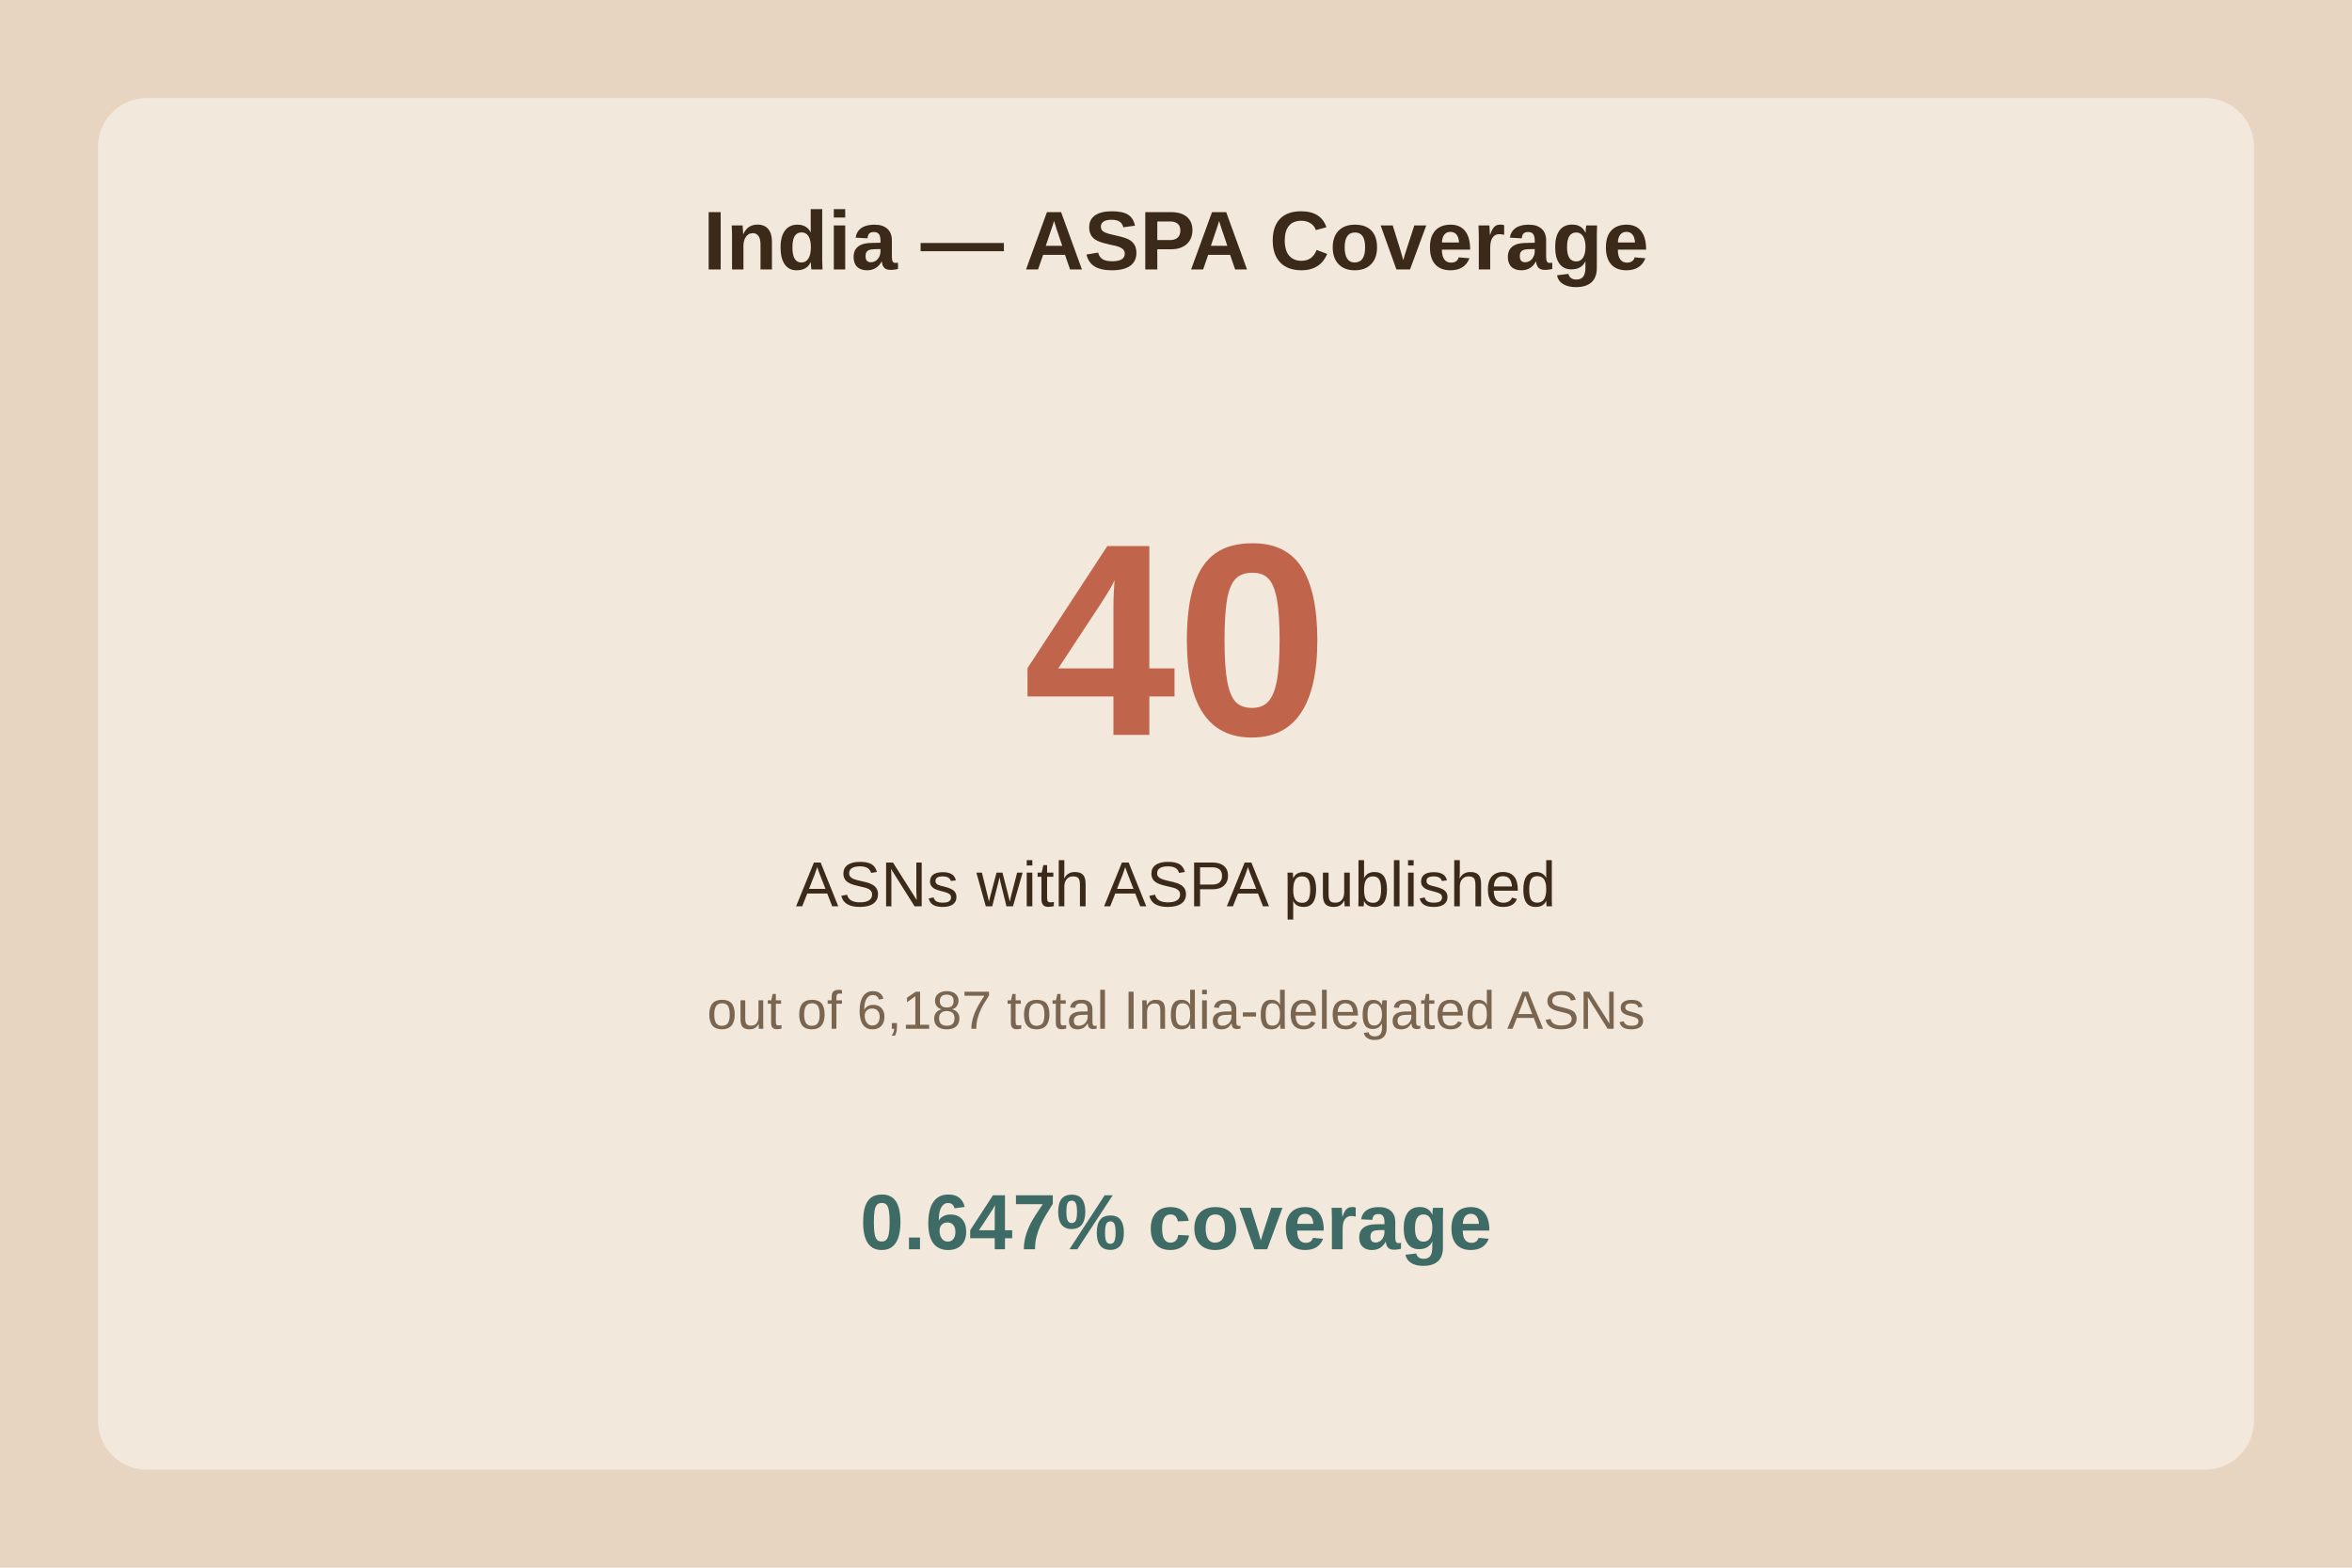
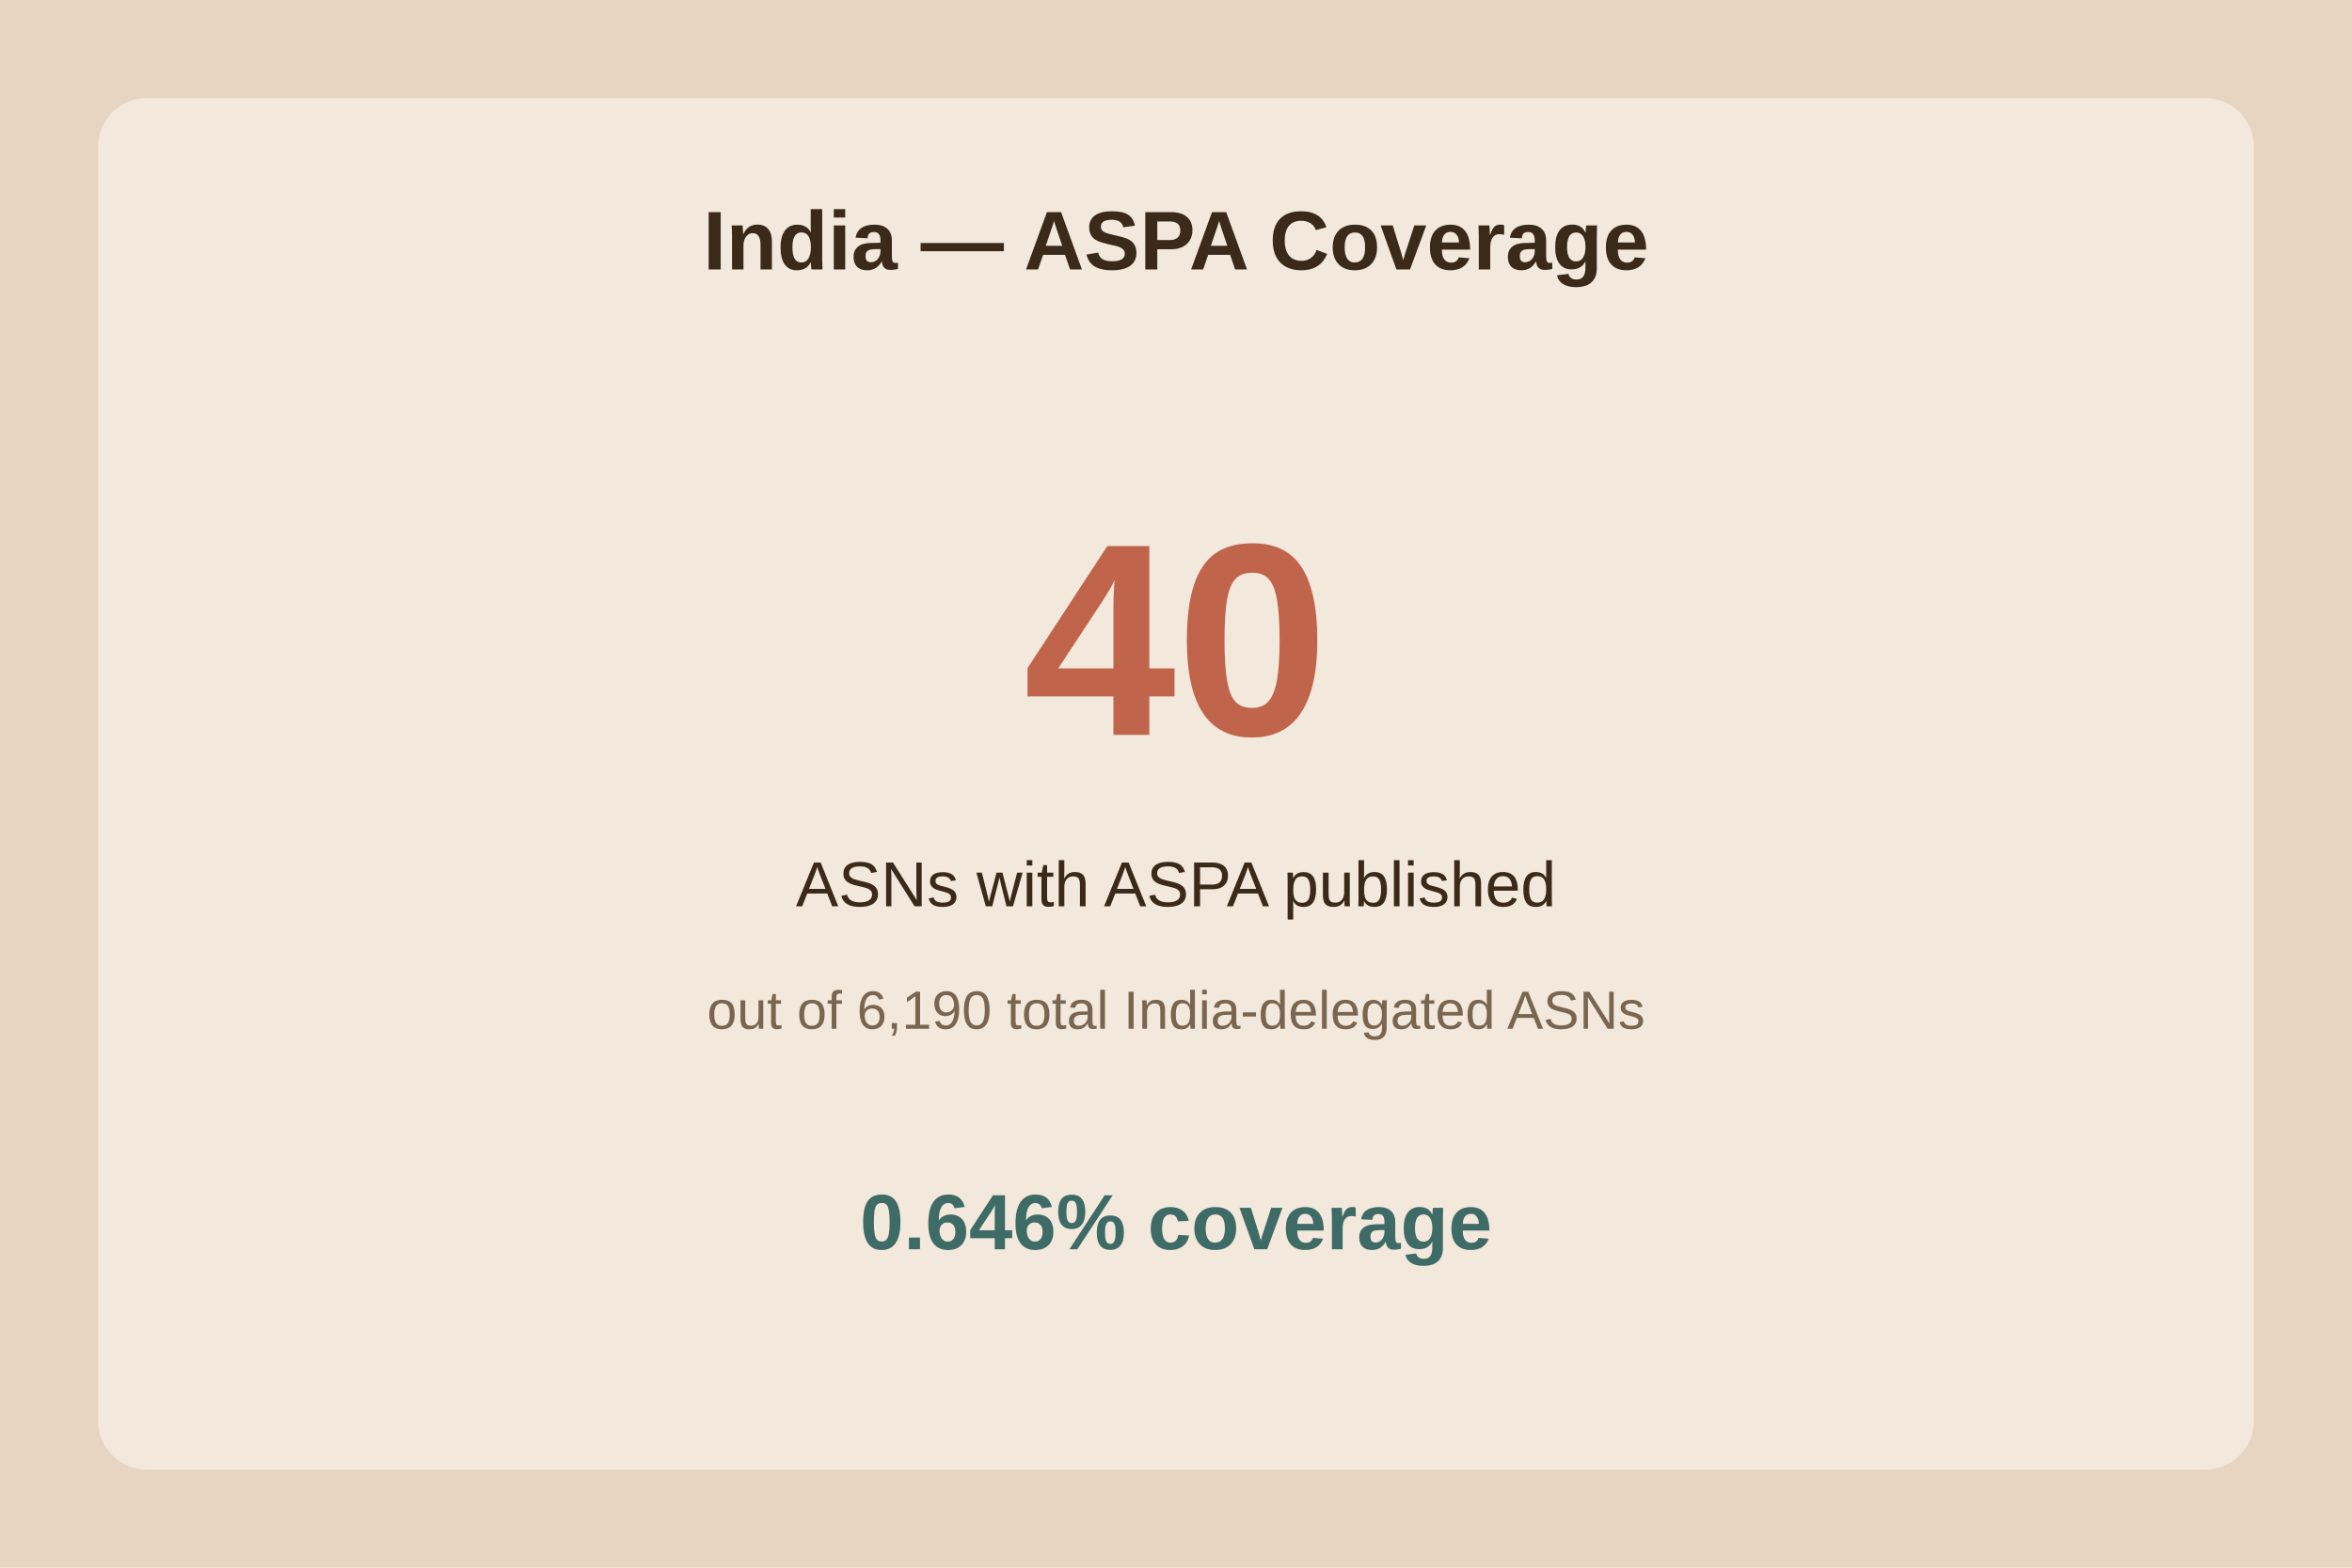
<svg xmlns="http://www.w3.org/2000/svg" viewBox="0 0 480 320">
  <rect width="480" height="320" fill="#e8d5c1" />
  <rect x="20" y="20" width="440" height="280" fill="#f2e8db" rx="10" />
  <text x="240.0" y="55" text-anchor="middle" font-family="Arial" font-size="17" font-weight="bold" fill="#3b2a1a">India — ASPA Coverage</text>
  <text x="240.0" y="150" text-anchor="middle" font-family="Arial" font-size="56" font-weight="bold" fill="#c0654b">40</text>
  <text x="240.0" y="185" text-anchor="middle" font-family="Arial" font-size="13" fill="#3b2a1a">ASNs with ASPA published</text>
-   <text x="240.0" y="210" text-anchor="middle" font-family="Arial" font-size="11" fill="#7a6650">out of 6,187 total India-delegated ASNs</text>
-   <text x="240.0" y="255" text-anchor="middle" font-family="Arial" font-size="16" font-weight="bold" fill="#3f6b66">0.647% coverage</text>
+   <text x="240.0" y="210" text-anchor="middle" font-family="Arial" font-size="11" fill="#7a6650">out of 6,190 total India-delegated ASNs</text>
+   <text x="240.0" y="255" text-anchor="middle" font-family="Arial" font-size="16" font-weight="bold" fill="#3f6b66">0.646% coverage</text>
</svg>
